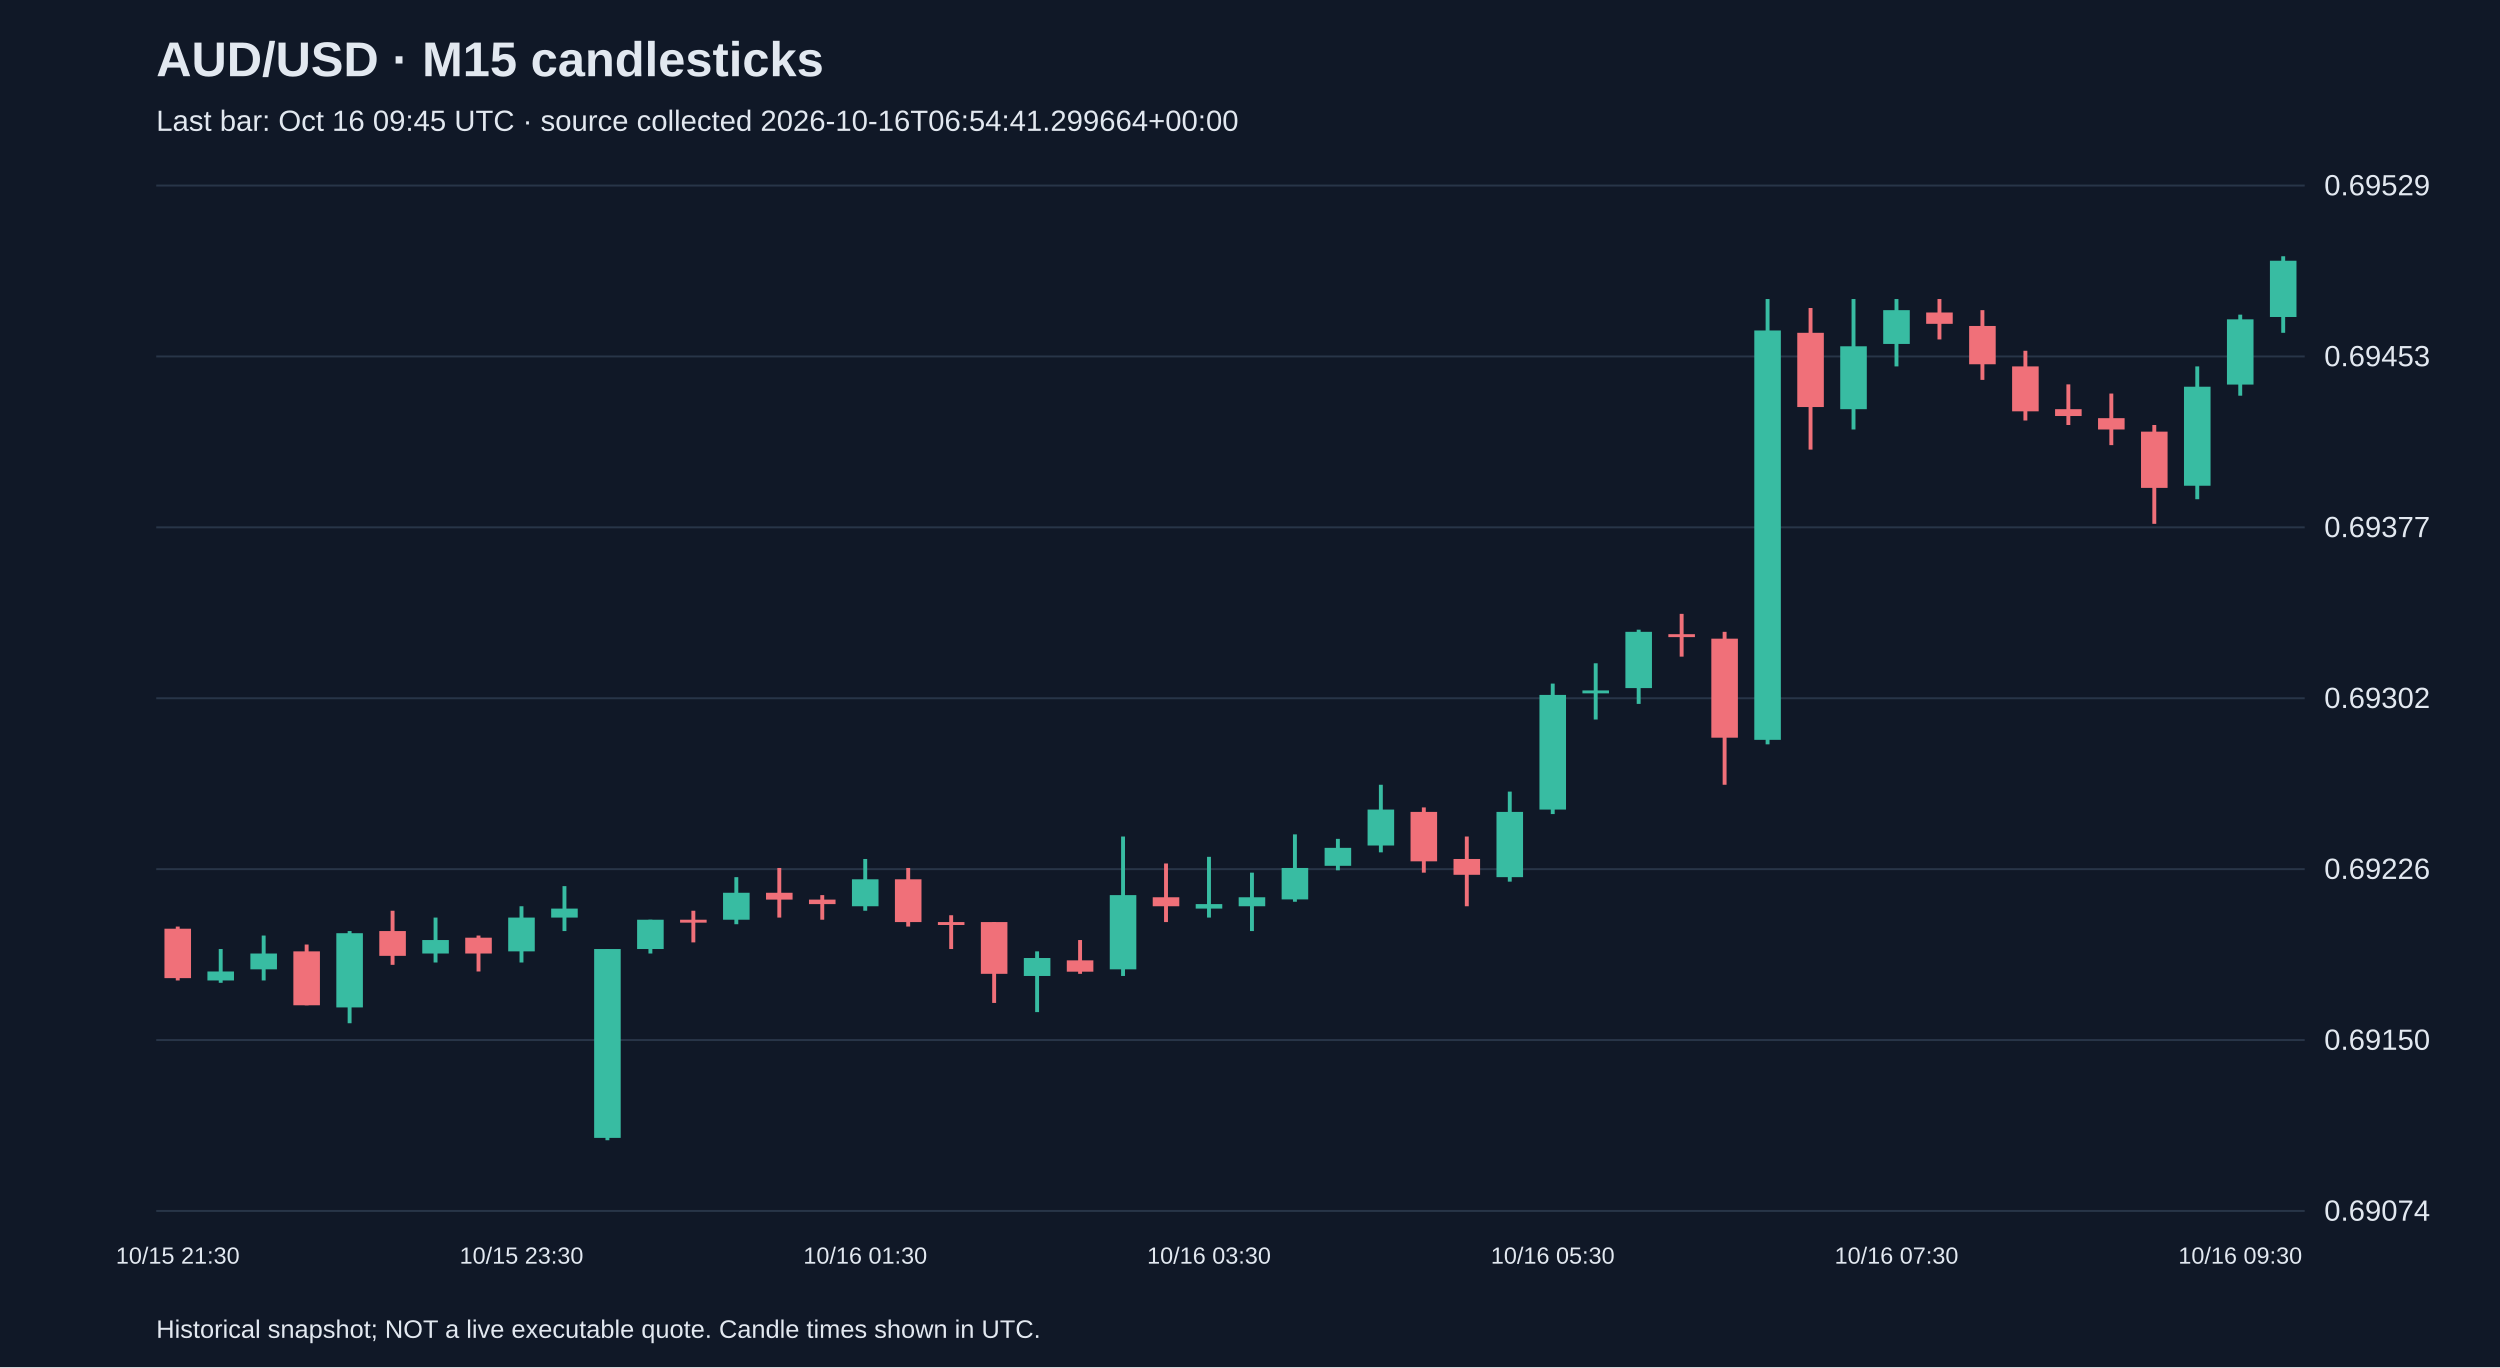
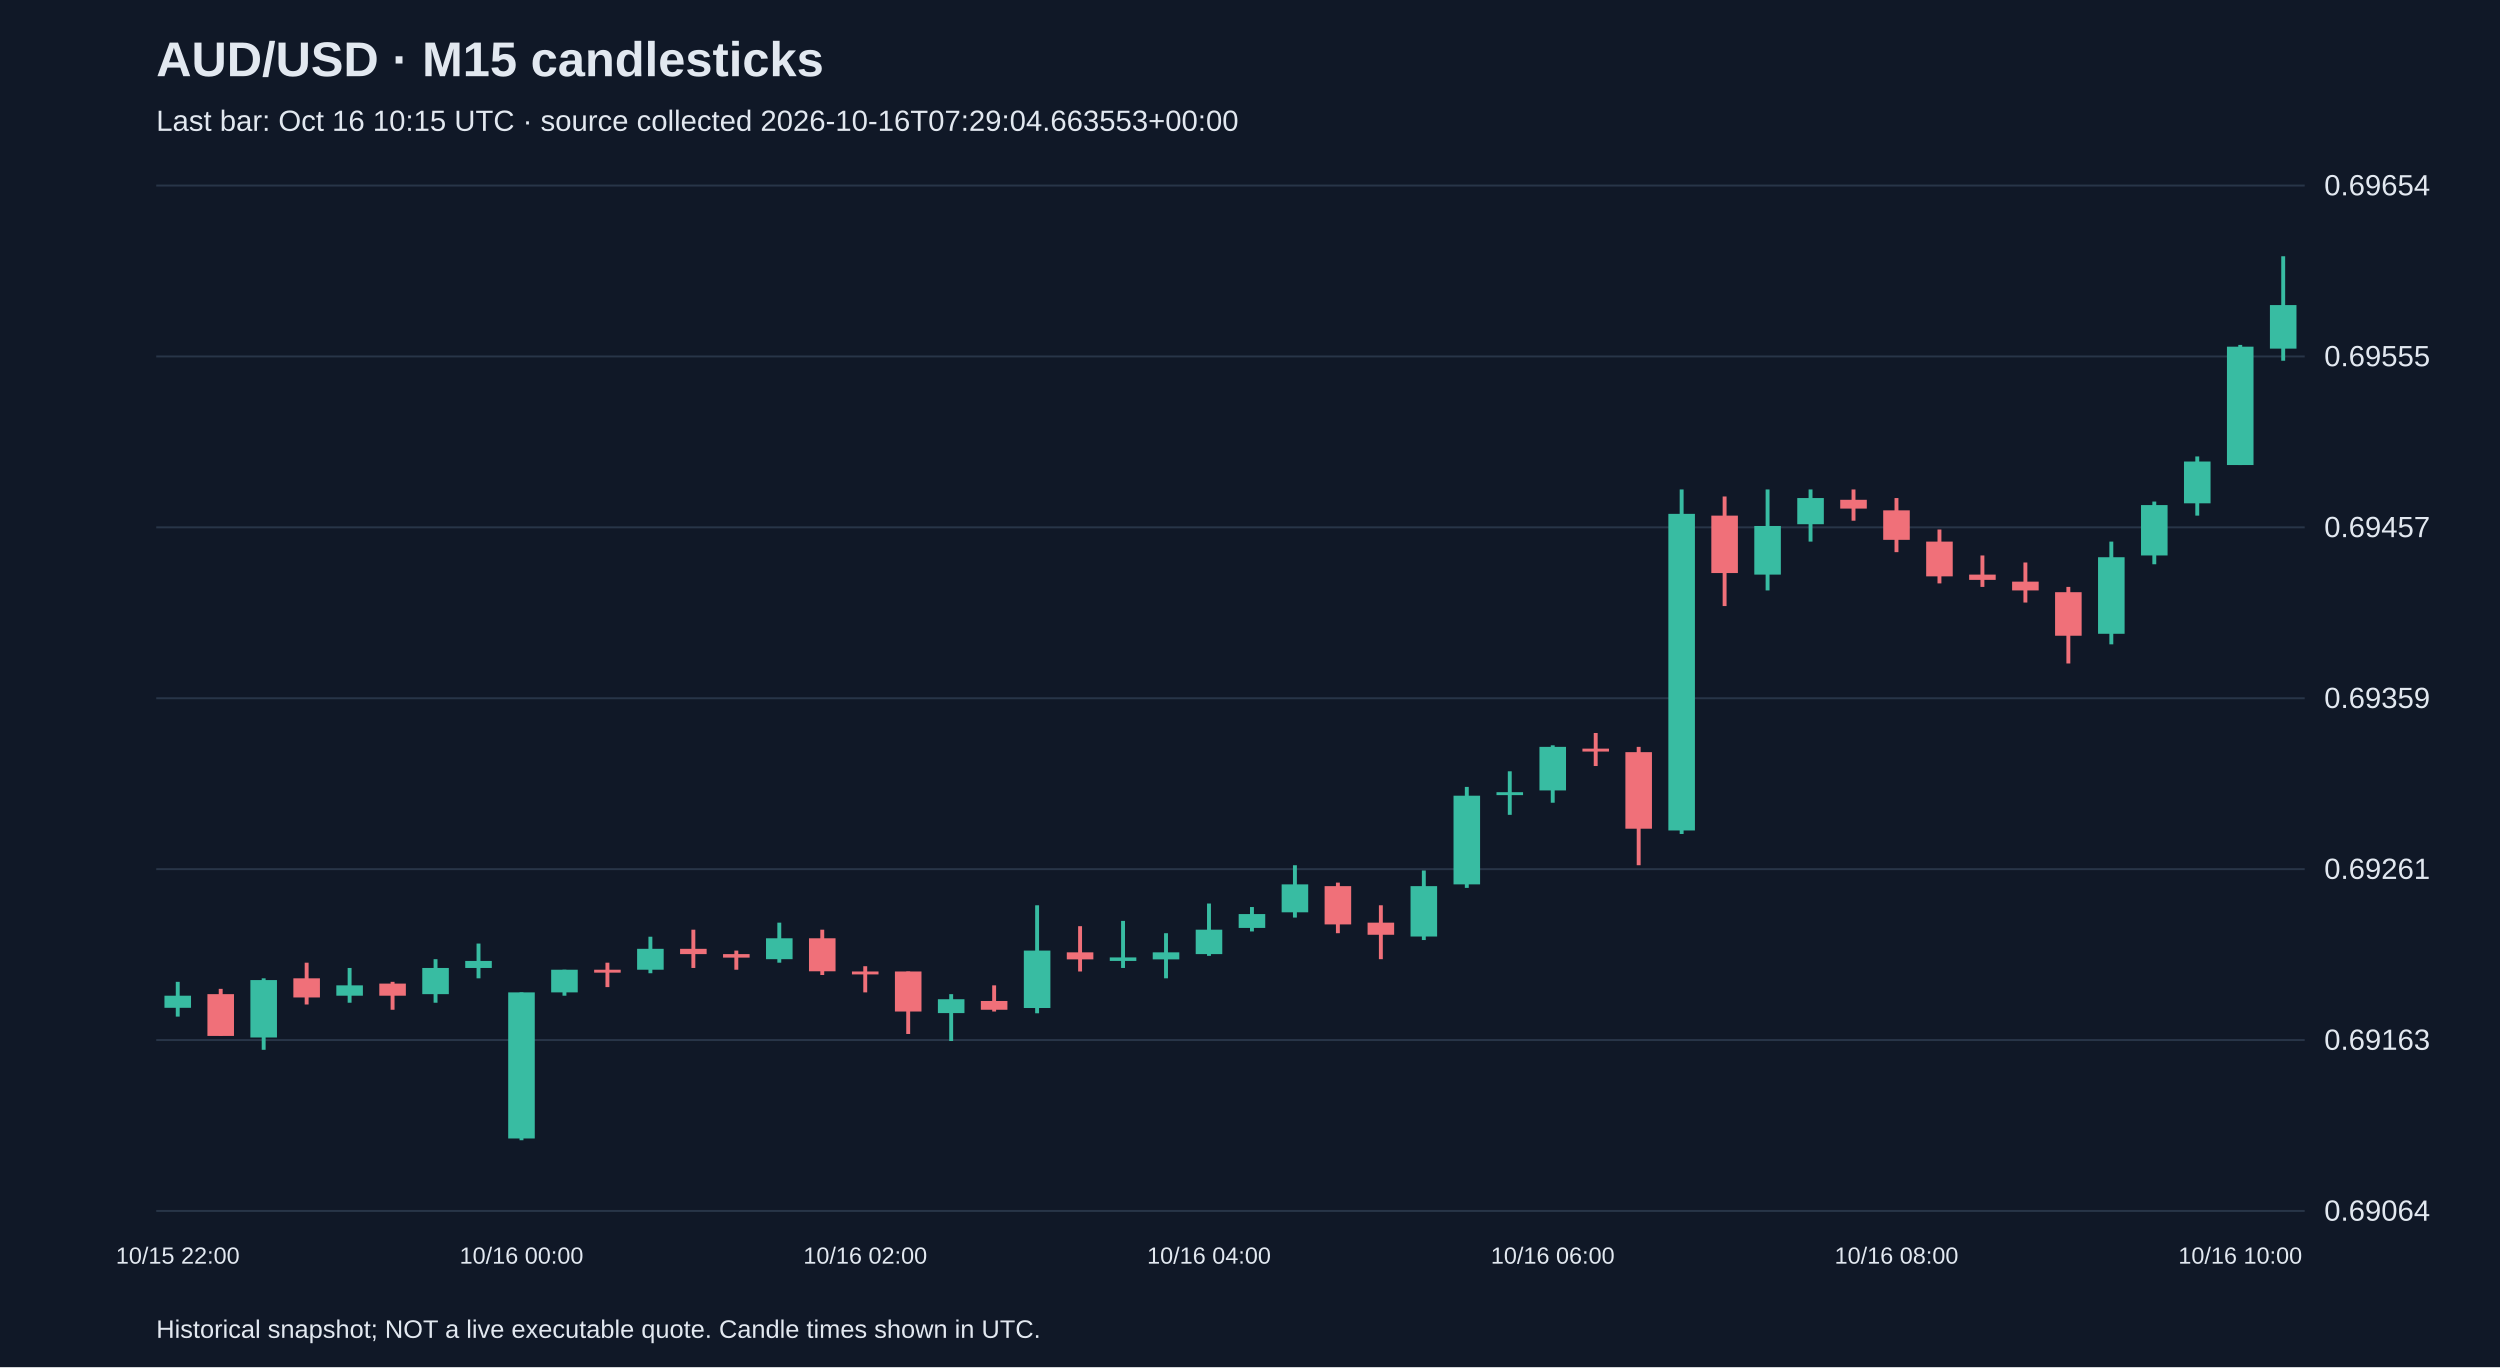
<svg xmlns="http://www.w3.org/2000/svg" viewBox="0 0 1280 700">
  <rect width="100%" height="100%" fill="#101827" />
  <style>text{font-family:Arial,sans-serif;fill:#e2e8f0}</style>
  <text x="80" y="39" font-size="25" font-weight="bold">AUD/USD · M15 candlesticks</text>
-   <text x="80" y="67" font-size="15" fill="#a6b1c5">Last bar: Oct 16 09:45 UTC · source collected 2026-10-16T06:54:41.299664+00:00</text>
+   <text x="80" y="67" font-size="15" fill="#a6b1c5">Last bar: Oct 16 10:15 UTC · source collected 2026-10-16T07:29:04.663553+00:00</text>
  <line x1="80" y1="620.0" x2="1180" y2="620.0" stroke="#283548" />
-   <text x="1190" y="625.0" font-size="15">0.69074</text>
+   <text x="1190" y="625.0" font-size="15">0.69064</text>
  <line x1="80" y1="532.5" x2="1180" y2="532.5" stroke="#283548" />
-   <text x="1190" y="537.5" font-size="15">0.69150</text>
+   <text x="1190" y="537.5" font-size="15">0.69163</text>
  <line x1="80" y1="445.0" x2="1180" y2="445.0" stroke="#283548" />
-   <text x="1190" y="450.0" font-size="15">0.69226</text>
+   <text x="1190" y="450.0" font-size="15">0.69261</text>
  <line x1="80" y1="357.5" x2="1180" y2="357.5" stroke="#283548" />
-   <text x="1190" y="362.5" font-size="15">0.69302</text>
+   <text x="1190" y="362.5" font-size="15">0.69359</text>
  <line x1="80" y1="270.0" x2="1180" y2="270.0" stroke="#283548" />
-   <text x="1190" y="275.0" font-size="15">0.69377</text>
+   <text x="1190" y="275.0" font-size="15">0.69457</text>
  <line x1="80" y1="182.5" x2="1180" y2="182.5" stroke="#283548" />
-   <text x="1190" y="187.5" font-size="15">0.69453</text>
+   <text x="1190" y="187.5" font-size="15">0.69555</text>
  <line x1="80" y1="95.0" x2="1180" y2="95.0" stroke="#283548" />
-   <text x="1190" y="100.0" font-size="15">0.69529</text>
-   <line x1="91.0" y1="474.4" x2="91.0" y2="502.0" stroke="#f07079" stroke-width="2" />
-   <rect x="84.2" y="475.5" width="13.6" height="25.3" fill="#f07079" />
-   <text x="91.0" y="647" text-anchor="middle" font-size="12">10/15 21:30</text>
-   <line x1="113.0" y1="485.9" x2="113.0" y2="503.2" stroke="#38bca2" stroke-width="2" />
-   <rect x="106.2" y="497.4" width="13.6" height="4.6" fill="#38bca2" />
-   <line x1="135.0" y1="479.0" x2="135.0" y2="502.0" stroke="#38bca2" stroke-width="2" />
-   <rect x="128.2" y="488.2" width="13.6" height="8.1" fill="#38bca2" />
-   <line x1="157.0" y1="483.6" x2="157.0" y2="514.7" stroke="#f07079" stroke-width="2" />
-   <rect x="150.2" y="487.1" width="13.6" height="27.6" fill="#f07079" />
-   <line x1="179.0" y1="476.7" x2="179.0" y2="523.9" stroke="#38bca2" stroke-width="2" />
-   <rect x="172.2" y="477.8" width="13.6" height="38.0" fill="#38bca2" />
-   <line x1="201.0" y1="466.3" x2="201.0" y2="494.0" stroke="#f07079" stroke-width="2" />
-   <rect x="194.2" y="476.7" width="13.6" height="12.7" fill="#f07079" />
-   <line x1="223.0" y1="469.8" x2="223.0" y2="492.8" stroke="#38bca2" stroke-width="2" />
-   <rect x="216.2" y="481.3" width="13.6" height="6.9" fill="#38bca2" />
-   <line x1="245.0" y1="479.0" x2="245.0" y2="497.4" stroke="#f07079" stroke-width="2" />
-   <rect x="238.2" y="480.1" width="13.6" height="8.1" fill="#f07079" />
-   <line x1="267.0" y1="464.0" x2="267.0" y2="492.8" stroke="#38bca2" stroke-width="2" />
-   <rect x="260.2" y="469.8" width="13.6" height="17.3" fill="#38bca2" />
-   <text x="267.0" y="647" text-anchor="middle" font-size="12">10/15 23:30</text>
-   <line x1="289.0" y1="453.7" x2="289.0" y2="476.7" stroke="#38bca2" stroke-width="2" />
-   <rect x="282.2" y="465.2" width="13.6" height="4.6" fill="#38bca2" />
-   <line x1="311.0" y1="485.9" x2="311.0" y2="583.8" stroke="#38bca2" stroke-width="2" />
-   <rect x="304.2" y="485.9" width="13.6" height="96.7" fill="#38bca2" />
-   <line x1="333.0" y1="470.9" x2="333.0" y2="488.2" stroke="#38bca2" stroke-width="2" />
-   <rect x="326.2" y="470.9" width="13.6" height="15.0" fill="#38bca2" />
-   <line x1="355.0" y1="466.3" x2="355.0" y2="482.5" stroke="#f07079" stroke-width="2" />
-   <rect x="348.2" y="470.9" width="13.6" height="1.5" fill="#f07079" />
-   <line x1="377.0" y1="449.1" x2="377.0" y2="473.2" stroke="#38bca2" stroke-width="2" />
-   <rect x="370.2" y="457.1" width="13.6" height="13.8" fill="#38bca2" />
-   <line x1="399.0" y1="444.4" x2="399.0" y2="469.8" stroke="#f07079" stroke-width="2" />
-   <rect x="392.2" y="457.1" width="13.6" height="3.5" fill="#f07079" />
-   <line x1="421.0" y1="458.3" x2="421.0" y2="470.9" stroke="#f07079" stroke-width="2" />
-   <rect x="414.2" y="460.6" width="13.6" height="2.3" fill="#f07079" />
-   <line x1="443.0" y1="439.8" x2="443.0" y2="466.3" stroke="#38bca2" stroke-width="2" />
-   <rect x="436.2" y="450.2" width="13.6" height="13.8" fill="#38bca2" />
-   <text x="443.0" y="647" text-anchor="middle" font-size="12">10/16 01:30</text>
-   <line x1="465.0" y1="444.4" x2="465.0" y2="474.4" stroke="#f07079" stroke-width="2" />
-   <rect x="458.2" y="450.2" width="13.6" height="21.9" fill="#f07079" />
-   <line x1="487.0" y1="468.6" x2="487.0" y2="485.9" stroke="#f07079" stroke-width="2" />
-   <rect x="480.2" y="472.1" width="13.6" height="1.5" fill="#f07079" />
-   <line x1="509.0" y1="472.1" x2="509.0" y2="513.5" stroke="#f07079" stroke-width="2" />
-   <rect x="502.2" y="472.1" width="13.6" height="26.5" fill="#f07079" />
-   <line x1="531.0" y1="487.1" x2="531.0" y2="518.2" stroke="#38bca2" stroke-width="2" />
-   <rect x="524.2" y="490.5" width="13.6" height="9.2" fill="#38bca2" />
-   <line x1="553.0" y1="481.3" x2="553.0" y2="498.6" stroke="#f07079" stroke-width="2" />
-   <rect x="546.2" y="491.7" width="13.6" height="5.8" fill="#f07079" />
-   <line x1="575.0" y1="428.3" x2="575.0" y2="499.7" stroke="#38bca2" stroke-width="2" />
-   <rect x="568.2" y="458.3" width="13.6" height="38.0" fill="#38bca2" />
-   <line x1="597.0" y1="442.1" x2="597.0" y2="472.1" stroke="#f07079" stroke-width="2" />
-   <rect x="590.2" y="459.4" width="13.6" height="4.6" fill="#f07079" />
-   <line x1="619.0" y1="438.7" x2="619.0" y2="469.8" stroke="#38bca2" stroke-width="2" />
-   <rect x="612.2" y="462.9" width="13.6" height="2.3" fill="#38bca2" />
-   <text x="619.0" y="647" text-anchor="middle" font-size="12">10/16 03:30</text>
-   <line x1="641.0" y1="446.8" x2="641.0" y2="476.7" stroke="#38bca2" stroke-width="2" />
-   <rect x="634.2" y="459.4" width="13.6" height="4.6" fill="#38bca2" />
-   <line x1="663.0" y1="427.2" x2="663.0" y2="461.7" stroke="#38bca2" stroke-width="2" />
-   <rect x="656.2" y="444.4" width="13.6" height="16.1" fill="#38bca2" />
-   <line x1="685.0" y1="429.5" x2="685.0" y2="445.6" stroke="#38bca2" stroke-width="2" />
-   <rect x="678.2" y="434.1" width="13.6" height="9.2" fill="#38bca2" />
-   <line x1="707.0" y1="401.8" x2="707.0" y2="436.4" stroke="#38bca2" stroke-width="2" />
-   <rect x="700.2" y="414.5" width="13.6" height="18.4" fill="#38bca2" />
-   <line x1="729.0" y1="413.4" x2="729.0" y2="446.8" stroke="#f07079" stroke-width="2" />
-   <rect x="722.2" y="415.7" width="13.6" height="25.3" fill="#f07079" />
-   <line x1="751.0" y1="428.3" x2="751.0" y2="464.0" stroke="#f07079" stroke-width="2" />
-   <rect x="744.2" y="439.8" width="13.6" height="8.1" fill="#f07079" />
-   <line x1="773.0" y1="405.3" x2="773.0" y2="451.4" stroke="#38bca2" stroke-width="2" />
-   <rect x="766.2" y="415.7" width="13.6" height="33.4" fill="#38bca2" />
-   <line x1="795.0" y1="350.0" x2="795.0" y2="416.8" stroke="#38bca2" stroke-width="2" />
-   <rect x="788.2" y="355.8" width="13.6" height="58.7" fill="#38bca2" />
-   <text x="795.0" y="647" text-anchor="middle" font-size="12">10/16 05:30</text>
-   <line x1="817.0" y1="339.6" x2="817.0" y2="368.4" stroke="#38bca2" stroke-width="2" />
-   <rect x="810.2" y="353.5" width="13.6" height="1.5" fill="#38bca2" />
-   <line x1="839.0" y1="322.4" x2="839.0" y2="360.4" stroke="#38bca2" stroke-width="2" />
-   <rect x="832.2" y="323.5" width="13.6" height="28.8" fill="#38bca2" />
-   <line x1="861.0" y1="314.3" x2="861.0" y2="336.2" stroke="#f07079" stroke-width="2" />
-   <rect x="854.2" y="324.7" width="13.6" height="1.5" fill="#f07079" />
-   <line x1="883.0" y1="323.5" x2="883.0" y2="401.8" stroke="#f07079" stroke-width="2" />
-   <rect x="876.2" y="327.0" width="13.6" height="50.7" fill="#f07079" />
-   <line x1="905.0" y1="153.1" x2="905.0" y2="381.1" stroke="#38bca2" stroke-width="2" />
-   <rect x="898.2" y="169.2" width="13.6" height="209.6" fill="#38bca2" />
-   <line x1="927.0" y1="157.7" x2="927.0" y2="230.2" stroke="#f07079" stroke-width="2" />
-   <rect x="920.2" y="170.4" width="13.6" height="38.0" fill="#f07079" />
-   <line x1="949.0" y1="153.1" x2="949.0" y2="219.9" stroke="#38bca2" stroke-width="2" />
-   <rect x="942.2" y="177.3" width="13.6" height="32.2" fill="#38bca2" />
-   <line x1="971.0" y1="153.1" x2="971.0" y2="187.6" stroke="#38bca2" stroke-width="2" />
-   <rect x="964.2" y="158.8" width="13.6" height="17.3" fill="#38bca2" />
-   <text x="971.0" y="647" text-anchor="middle" font-size="12">10/16 07:30</text>
-   <line x1="993.0" y1="153.1" x2="993.0" y2="173.8" stroke="#f07079" stroke-width="2" />
-   <rect x="986.2" y="160.0" width="13.6" height="5.8" fill="#f07079" />
-   <line x1="1015.0" y1="158.8" x2="1015.0" y2="194.5" stroke="#f07079" stroke-width="2" />
-   <rect x="1008.2" y="166.9" width="13.6" height="19.6" fill="#f07079" />
-   <line x1="1037.0" y1="179.6" x2="1037.0" y2="215.3" stroke="#f07079" stroke-width="2" />
-   <rect x="1030.2" y="187.6" width="13.6" height="23.0" fill="#f07079" />
-   <line x1="1059.0" y1="196.8" x2="1059.0" y2="217.6" stroke="#f07079" stroke-width="2" />
-   <rect x="1052.2" y="209.5" width="13.6" height="3.5" fill="#f07079" />
-   <line x1="1081.0" y1="201.5" x2="1081.0" y2="227.9" stroke="#f07079" stroke-width="2" />
-   <rect x="1074.2" y="214.1" width="13.6" height="5.8" fill="#f07079" />
-   <line x1="1103.0" y1="217.6" x2="1103.0" y2="268.2" stroke="#f07079" stroke-width="2" />
-   <rect x="1096.2" y="221.0" width="13.6" height="28.8" fill="#f07079" />
-   <line x1="1125.0" y1="187.6" x2="1125.0" y2="255.6" stroke="#38bca2" stroke-width="2" />
-   <rect x="1118.2" y="198.0" width="13.6" height="50.7" fill="#38bca2" />
-   <line x1="1147.0" y1="161.1" x2="1147.0" y2="202.6" stroke="#38bca2" stroke-width="2" />
-   <rect x="1140.2" y="163.5" width="13.6" height="33.4" fill="#38bca2" />
-   <text x="1147.0" y="647" text-anchor="middle" font-size="12">10/16 09:30</text>
-   <line x1="1169.0" y1="131.2" x2="1169.0" y2="170.4" stroke="#38bca2" stroke-width="2" />
-   <rect x="1162.2" y="133.5" width="13.6" height="28.8" fill="#38bca2" />
+   <text x="1190" y="100.0" font-size="15">0.69654</text>
+   <line x1="91.0" y1="502.7" x2="91.0" y2="520.5" stroke="#38bca2" stroke-width="2" />
+   <rect x="84.2" y="509.8" width="13.6" height="6.2" fill="#38bca2" />
+   <text x="91.0" y="647" text-anchor="middle" font-size="12">10/15 22:00</text>
+   <line x1="113.0" y1="506.3" x2="113.0" y2="530.3" stroke="#f07079" stroke-width="2" />
+   <rect x="106.2" y="509.0" width="13.6" height="21.4" fill="#f07079" />
+   <line x1="135.0" y1="500.9" x2="135.0" y2="537.5" stroke="#38bca2" stroke-width="2" />
+   <rect x="128.2" y="501.8" width="13.6" height="29.4" fill="#38bca2" />
+   <line x1="157.0" y1="492.9" x2="157.0" y2="514.3" stroke="#f07079" stroke-width="2" />
+   <rect x="150.2" y="500.9" width="13.6" height="9.8" fill="#f07079" />
+   <line x1="179.0" y1="495.6" x2="179.0" y2="513.4" stroke="#38bca2" stroke-width="2" />
+   <rect x="172.2" y="504.5" width="13.6" height="5.3" fill="#38bca2" />
+   <line x1="201.0" y1="502.7" x2="201.0" y2="517.0" stroke="#f07079" stroke-width="2" />
+   <rect x="194.2" y="503.6" width="13.6" height="6.2" fill="#f07079" />
+   <line x1="223.0" y1="491.1" x2="223.0" y2="513.4" stroke="#38bca2" stroke-width="2" />
+   <rect x="216.2" y="495.6" width="13.6" height="13.4" fill="#38bca2" />
+   <line x1="245.0" y1="483.1" x2="245.0" y2="500.9" stroke="#38bca2" stroke-width="2" />
+   <rect x="238.2" y="492.0" width="13.6" height="3.6" fill="#38bca2" />
+   <line x1="267.0" y1="508.1" x2="267.0" y2="583.8" stroke="#38bca2" stroke-width="2" />
+   <rect x="260.2" y="508.1" width="13.6" height="74.8" fill="#38bca2" />
+   <text x="267.0" y="647" text-anchor="middle" font-size="12">10/16 00:00</text>
+   <line x1="289.0" y1="496.5" x2="289.0" y2="509.8" stroke="#38bca2" stroke-width="2" />
+   <rect x="282.2" y="496.5" width="13.6" height="11.6" fill="#38bca2" />
+   <line x1="311.0" y1="492.9" x2="311.0" y2="505.4" stroke="#f07079" stroke-width="2" />
+   <rect x="304.2" y="496.5" width="13.6" height="1.5" fill="#f07079" />
+   <line x1="333.0" y1="479.6" x2="333.0" y2="498.3" stroke="#38bca2" stroke-width="2" />
+   <rect x="326.2" y="485.8" width="13.6" height="10.7" fill="#38bca2" />
+   <line x1="355.0" y1="476.0" x2="355.0" y2="495.6" stroke="#f07079" stroke-width="2" />
+   <rect x="348.2" y="485.8" width="13.6" height="2.7" fill="#f07079" />
+   <line x1="377.0" y1="486.7" x2="377.0" y2="496.5" stroke="#f07079" stroke-width="2" />
+   <rect x="370.2" y="488.5" width="13.6" height="1.8" fill="#f07079" />
+   <line x1="399.0" y1="472.4" x2="399.0" y2="492.9" stroke="#38bca2" stroke-width="2" />
+   <rect x="392.2" y="480.4" width="13.6" height="10.7" fill="#38bca2" />
+   <line x1="421.0" y1="476.0" x2="421.0" y2="499.2" stroke="#f07079" stroke-width="2" />
+   <rect x="414.2" y="480.4" width="13.6" height="16.9" fill="#f07079" />
+   <line x1="443.0" y1="494.7" x2="443.0" y2="508.1" stroke="#f07079" stroke-width="2" />
+   <rect x="436.2" y="497.4" width="13.6" height="1.5" fill="#f07079" />
+   <text x="443.0" y="647" text-anchor="middle" font-size="12">10/16 02:00</text>
+   <line x1="465.0" y1="497.4" x2="465.0" y2="529.4" stroke="#f07079" stroke-width="2" />
+   <rect x="458.2" y="497.4" width="13.6" height="20.5" fill="#f07079" />
+   <line x1="487.0" y1="509.0" x2="487.0" y2="533.0" stroke="#38bca2" stroke-width="2" />
+   <rect x="480.2" y="511.6" width="13.6" height="7.1" fill="#38bca2" />
+   <line x1="509.0" y1="504.5" x2="509.0" y2="517.9" stroke="#f07079" stroke-width="2" />
+   <rect x="502.2" y="512.5" width="13.6" height="4.5" fill="#f07079" />
+   <line x1="531.0" y1="463.5" x2="531.0" y2="518.8" stroke="#38bca2" stroke-width="2" />
+   <rect x="524.2" y="486.7" width="13.6" height="29.4" fill="#38bca2" />
+   <line x1="553.0" y1="474.2" x2="553.0" y2="497.4" stroke="#f07079" stroke-width="2" />
+   <rect x="546.2" y="487.6" width="13.6" height="3.6" fill="#f07079" />
+   <line x1="575.0" y1="471.5" x2="575.0" y2="495.6" stroke="#38bca2" stroke-width="2" />
+   <rect x="568.2" y="490.2" width="13.6" height="1.8" fill="#38bca2" />
+   <line x1="597.0" y1="477.8" x2="597.0" y2="500.9" stroke="#38bca2" stroke-width="2" />
+   <rect x="590.2" y="487.6" width="13.6" height="3.6" fill="#38bca2" />
+   <line x1="619.0" y1="462.6" x2="619.0" y2="489.4" stroke="#38bca2" stroke-width="2" />
+   <rect x="612.2" y="476.0" width="13.6" height="12.5" fill="#38bca2" />
+   <text x="619.0" y="647" text-anchor="middle" font-size="12">10/16 04:00</text>
+   <line x1="641.0" y1="464.4" x2="641.0" y2="476.9" stroke="#38bca2" stroke-width="2" />
+   <rect x="634.2" y="468.0" width="13.6" height="7.1" fill="#38bca2" />
+   <line x1="663.0" y1="443.0" x2="663.0" y2="469.8" stroke="#38bca2" stroke-width="2" />
+   <rect x="656.2" y="452.8" width="13.6" height="14.3" fill="#38bca2" />
+   <line x1="685.0" y1="451.9" x2="685.0" y2="477.8" stroke="#f07079" stroke-width="2" />
+   <rect x="678.2" y="453.7" width="13.6" height="19.6" fill="#f07079" />
+   <line x1="707.0" y1="463.5" x2="707.0" y2="491.1" stroke="#f07079" stroke-width="2" />
+   <rect x="700.2" y="472.4" width="13.6" height="6.2" fill="#f07079" />
+   <line x1="729.0" y1="445.7" x2="729.0" y2="481.3" stroke="#38bca2" stroke-width="2" />
+   <rect x="722.2" y="453.7" width="13.6" height="25.8" fill="#38bca2" />
+   <line x1="751.0" y1="402.9" x2="751.0" y2="454.6" stroke="#38bca2" stroke-width="2" />
+   <rect x="744.2" y="407.4" width="13.6" height="45.4" fill="#38bca2" />
+   <line x1="773.0" y1="394.9" x2="773.0" y2="417.2" stroke="#38bca2" stroke-width="2" />
+   <rect x="766.2" y="405.6" width="13.6" height="1.5" fill="#38bca2" />
+   <line x1="795.0" y1="381.6" x2="795.0" y2="411.0" stroke="#38bca2" stroke-width="2" />
+   <rect x="788.2" y="382.4" width="13.6" height="22.3" fill="#38bca2" />
+   <text x="795.0" y="647" text-anchor="middle" font-size="12">10/16 06:00</text>
+   <line x1="817.0" y1="375.3" x2="817.0" y2="392.2" stroke="#f07079" stroke-width="2" />
+   <rect x="810.2" y="383.3" width="13.6" height="1.5" fill="#f07079" />
+   <line x1="839.0" y1="382.4" x2="839.0" y2="443.0" stroke="#f07079" stroke-width="2" />
+   <rect x="832.2" y="385.1" width="13.6" height="39.2" fill="#f07079" />
+   <line x1="861.0" y1="250.6" x2="861.0" y2="427.0" stroke="#38bca2" stroke-width="2" />
+   <rect x="854.2" y="263.1" width="13.6" height="162.1" fill="#38bca2" />
+   <line x1="883.0" y1="254.2" x2="883.0" y2="310.3" stroke="#f07079" stroke-width="2" />
+   <rect x="876.2" y="264.0" width="13.6" height="29.4" fill="#f07079" />
+   <line x1="905.0" y1="250.6" x2="905.0" y2="302.3" stroke="#38bca2" stroke-width="2" />
+   <rect x="898.2" y="269.3" width="13.6" height="24.9" fill="#38bca2" />
+   <line x1="927.0" y1="250.6" x2="927.0" y2="277.3" stroke="#38bca2" stroke-width="2" />
+   <rect x="920.2" y="255.0" width="13.6" height="13.4" fill="#38bca2" />
+   <line x1="949.0" y1="250.6" x2="949.0" y2="266.6" stroke="#f07079" stroke-width="2" />
+   <rect x="942.2" y="255.9" width="13.6" height="4.5" fill="#f07079" />
+   <line x1="971.0" y1="255.0" x2="971.0" y2="282.7" stroke="#f07079" stroke-width="2" />
+   <rect x="964.2" y="261.3" width="13.6" height="15.1" fill="#f07079" />
+   <text x="971.0" y="647" text-anchor="middle" font-size="12">10/16 08:00</text>
+   <line x1="993.0" y1="271.1" x2="993.0" y2="298.7" stroke="#f07079" stroke-width="2" />
+   <rect x="986.2" y="277.3" width="13.6" height="17.8" fill="#f07079" />
+   <line x1="1015.0" y1="284.4" x2="1015.0" y2="300.5" stroke="#f07079" stroke-width="2" />
+   <rect x="1008.2" y="294.2" width="13.6" height="2.7" fill="#f07079" />
+   <line x1="1037.0" y1="288.0" x2="1037.0" y2="308.5" stroke="#f07079" stroke-width="2" />
+   <rect x="1030.2" y="297.8" width="13.6" height="4.5" fill="#f07079" />
+   <line x1="1059.0" y1="300.5" x2="1059.0" y2="339.7" stroke="#f07079" stroke-width="2" />
+   <rect x="1052.2" y="303.2" width="13.6" height="22.3" fill="#f07079" />
+   <line x1="1081.0" y1="277.3" x2="1081.0" y2="329.9" stroke="#38bca2" stroke-width="2" />
+   <rect x="1074.2" y="285.3" width="13.6" height="39.2" fill="#38bca2" />
+   <line x1="1103.0" y1="256.8" x2="1103.0" y2="288.9" stroke="#38bca2" stroke-width="2" />
+   <rect x="1096.2" y="258.6" width="13.6" height="25.8" fill="#38bca2" />
+   <line x1="1125.0" y1="233.7" x2="1125.0" y2="264.0" stroke="#38bca2" stroke-width="2" />
+   <rect x="1118.2" y="236.3" width="13.6" height="21.4" fill="#38bca2" />
+   <line x1="1147.0" y1="176.6" x2="1147.0" y2="238.1" stroke="#38bca2" stroke-width="2" />
+   <rect x="1140.2" y="177.5" width="13.6" height="60.6" fill="#38bca2" />
+   <text x="1147.0" y="647" text-anchor="middle" font-size="12">10/16 10:00</text>
+   <line x1="1169.0" y1="131.2" x2="1169.0" y2="184.7" stroke="#38bca2" stroke-width="2" />
+   <rect x="1162.2" y="156.2" width="13.6" height="22.3" fill="#38bca2" />
  <text x="80" y="685" font-size="13">Historical snapshot; NOT a live executable quote. Candle times shown in UTC.</text>
</svg>
